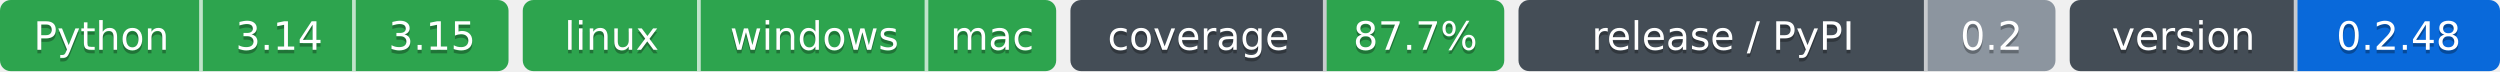
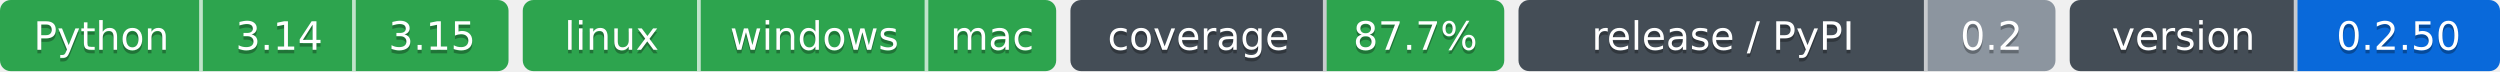
- <svg xmlns="http://www.w3.org/2000/svg" width="703" height="20" role="img" aria-label="Python: CI пройден; 3.14: CI пройден; 3.15: CI пройден; linux: CI пройден; windows: CI пройден; mac: CI пройден; 87.7%: покрытие 87.7%; 0.2: выпуск v0.2.0, на PyPI не публикуется; 0.2.48: версия 0.2.48">
-   <clipPath id="z4b2d76af0">
+ <svg xmlns="http://www.w3.org/2000/svg" width="703" height="20" role="img" aria-label="Python: CI пройден; 3.14: CI пройден; 3.15: CI пройден; linux: CI пройден; windows: CI пройден; mac: CI пройден; 87.7%: покрытие 87.7%; 0.2: выпуск v0.2.0, на PyPI не публикуется; 0.2.50: версия 0.2.50">
+   <clipPath id="z9d2e9c9b0">
    <rect width="143" height="20" rx="3" x="0" />
  </clipPath>
-   <clipPath id="z4b2d76af1">
+   <clipPath id="z9d2e9c9b1">
    <rect width="150" height="20" rx="3" x="147" />
  </clipPath>
-   <clipPath id="z4b2d76af2">
+   <clipPath id="z9d2e9c9b2">
    <rect width="122" height="20" rx="3" x="301" />
  </clipPath>
-   <clipPath id="z4b2d76af3">
+   <clipPath id="z9d2e9c9b3">
    <rect width="151" height="20" rx="3" x="427" />
  </clipPath>
-   <clipPath id="z4b2d76af4">
+   <clipPath id="z9d2e9c9b4">
    <rect width="121" height="20" rx="3" x="582" />
  </clipPath>
  <g>
-     <rect x="0" width="57" height="20" fill="#2da44e" clip-path="url(#z4b2d76af0)" />
-     <rect x="57" width="43" height="20" fill="#2da44e" clip-path="url(#z4b2d76af0)" />
-     <rect x="100" width="43" height="20" fill="#2da44e" clip-path="url(#z4b2d76af0)" />
-     <rect x="147" width="50" height="20" fill="#2da44e" clip-path="url(#z4b2d76af1)" />
-     <rect x="197" width="64" height="20" fill="#2da44e" clip-path="url(#z4b2d76af1)" />
-     <rect x="261" width="36" height="20" fill="#2da44e" clip-path="url(#z4b2d76af1)" />
-     <rect x="301" width="72" height="20" fill="#444d56" clip-path="url(#z4b2d76af2)" />
-     <rect x="373" width="50" height="20" fill="#2da44e" clip-path="url(#z4b2d76af2)" />
-     <rect x="427" width="115" height="20" fill="#444d56" clip-path="url(#z4b2d76af3)" />
-     <rect x="542" width="36" height="20" fill="#8c959f" clip-path="url(#z4b2d76af3)" />
-     <rect x="582" width="64" height="20" fill="#444d56" clip-path="url(#z4b2d76af4)" />
-     <rect x="646" width="57" height="20" fill="#0969da" clip-path="url(#z4b2d76af4)" />
+     <rect x="0" width="57" height="20" fill="#2da44e" clip-path="url(#z9d2e9c9b0)" />
+     <rect x="57" width="43" height="20" fill="#2da44e" clip-path="url(#z9d2e9c9b0)" />
+     <rect x="100" width="43" height="20" fill="#2da44e" clip-path="url(#z9d2e9c9b0)" />
+     <rect x="147" width="50" height="20" fill="#2da44e" clip-path="url(#z9d2e9c9b1)" />
+     <rect x="197" width="64" height="20" fill="#2da44e" clip-path="url(#z9d2e9c9b1)" />
+     <rect x="261" width="36" height="20" fill="#2da44e" clip-path="url(#z9d2e9c9b1)" />
+     <rect x="301" width="72" height="20" fill="#444d56" clip-path="url(#z9d2e9c9b2)" />
+     <rect x="373" width="50" height="20" fill="#2da44e" clip-path="url(#z9d2e9c9b2)" />
+     <rect x="427" width="115" height="20" fill="#444d56" clip-path="url(#z9d2e9c9b3)" />
+     <rect x="542" width="36" height="20" fill="#8c959f" clip-path="url(#z9d2e9c9b3)" />
+     <rect x="582" width="64" height="20" fill="#444d56" clip-path="url(#z9d2e9c9b4)" />
+     <rect x="646" width="57" height="20" fill="#0969da" clip-path="url(#z9d2e9c9b4)" />
    <rect x="56" width="1" height="20" fill="#fff" fill-opacity=".7" />
    <rect x="99" width="1" height="20" fill="#fff" fill-opacity=".7" />
    <rect x="196" width="1" height="20" fill="#fff" fill-opacity=".7" />
    <rect x="260" width="1" height="20" fill="#fff" fill-opacity=".7" />
    <rect x="372" width="1" height="20" fill="#fff" fill-opacity=".7" />
    <rect x="541" width="1" height="20" fill="#fff" fill-opacity=".7" />
    <rect x="645" width="1" height="20" fill="#fff" fill-opacity=".7" />
  </g>
  <g fill="#fff" text-anchor="middle" font-family="Verdana,Geneva,DejaVu Sans,sans-serif" font-size="11">
    <text x="28.5" y="15" fill="#010101" fill-opacity=".3">Python</text>
    <text x="28.5" y="14">Python</text>
    <text x="78.5" y="15" fill="#010101" fill-opacity=".3">3.14</text>
    <text x="78.5" y="14">3.14</text>
    <text x="121.5" y="15" fill="#010101" fill-opacity=".3">3.15</text>
    <text x="121.5" y="14">3.15</text>
    <text x="172.0" y="15" fill="#010101" fill-opacity=".3">linux</text>
    <text x="172.0" y="14">linux</text>
    <text x="229.0" y="15" fill="#010101" fill-opacity=".3">windows</text>
    <text x="229.0" y="14">windows</text>
    <text x="279.0" y="15" fill="#010101" fill-opacity=".3">mac</text>
    <text x="279.0" y="14">mac</text>
    <text x="337.0" y="15" fill="#010101" fill-opacity=".3">coverage</text>
    <text x="337.0" y="14">coverage</text>
    <text x="398.0" y="15" fill="#010101" fill-opacity=".3">87.7%</text>
    <text x="398.0" y="14">87.7%</text>
    <text x="484.5" y="15" fill="#010101" fill-opacity=".3">release / PyPI</text>
    <text x="484.5" y="14">release / PyPI</text>
    <text x="560.0" y="15" fill="#010101" fill-opacity=".3">0.2</text>
    <text x="560.0" y="14">0.2</text>
    <text x="614.0" y="15" fill="#010101" fill-opacity=".3">version</text>
    <text x="614.0" y="14">version</text>
-     <text x="674.5" y="15" fill="#010101" fill-opacity=".3">0.2.48</text>
-     <text x="674.5" y="14">0.2.48</text>
+     <text x="674.5" y="15" fill="#010101" fill-opacity=".3">0.2.50</text>
+     <text x="674.5" y="14">0.2.50</text>
  </g>
</svg>
